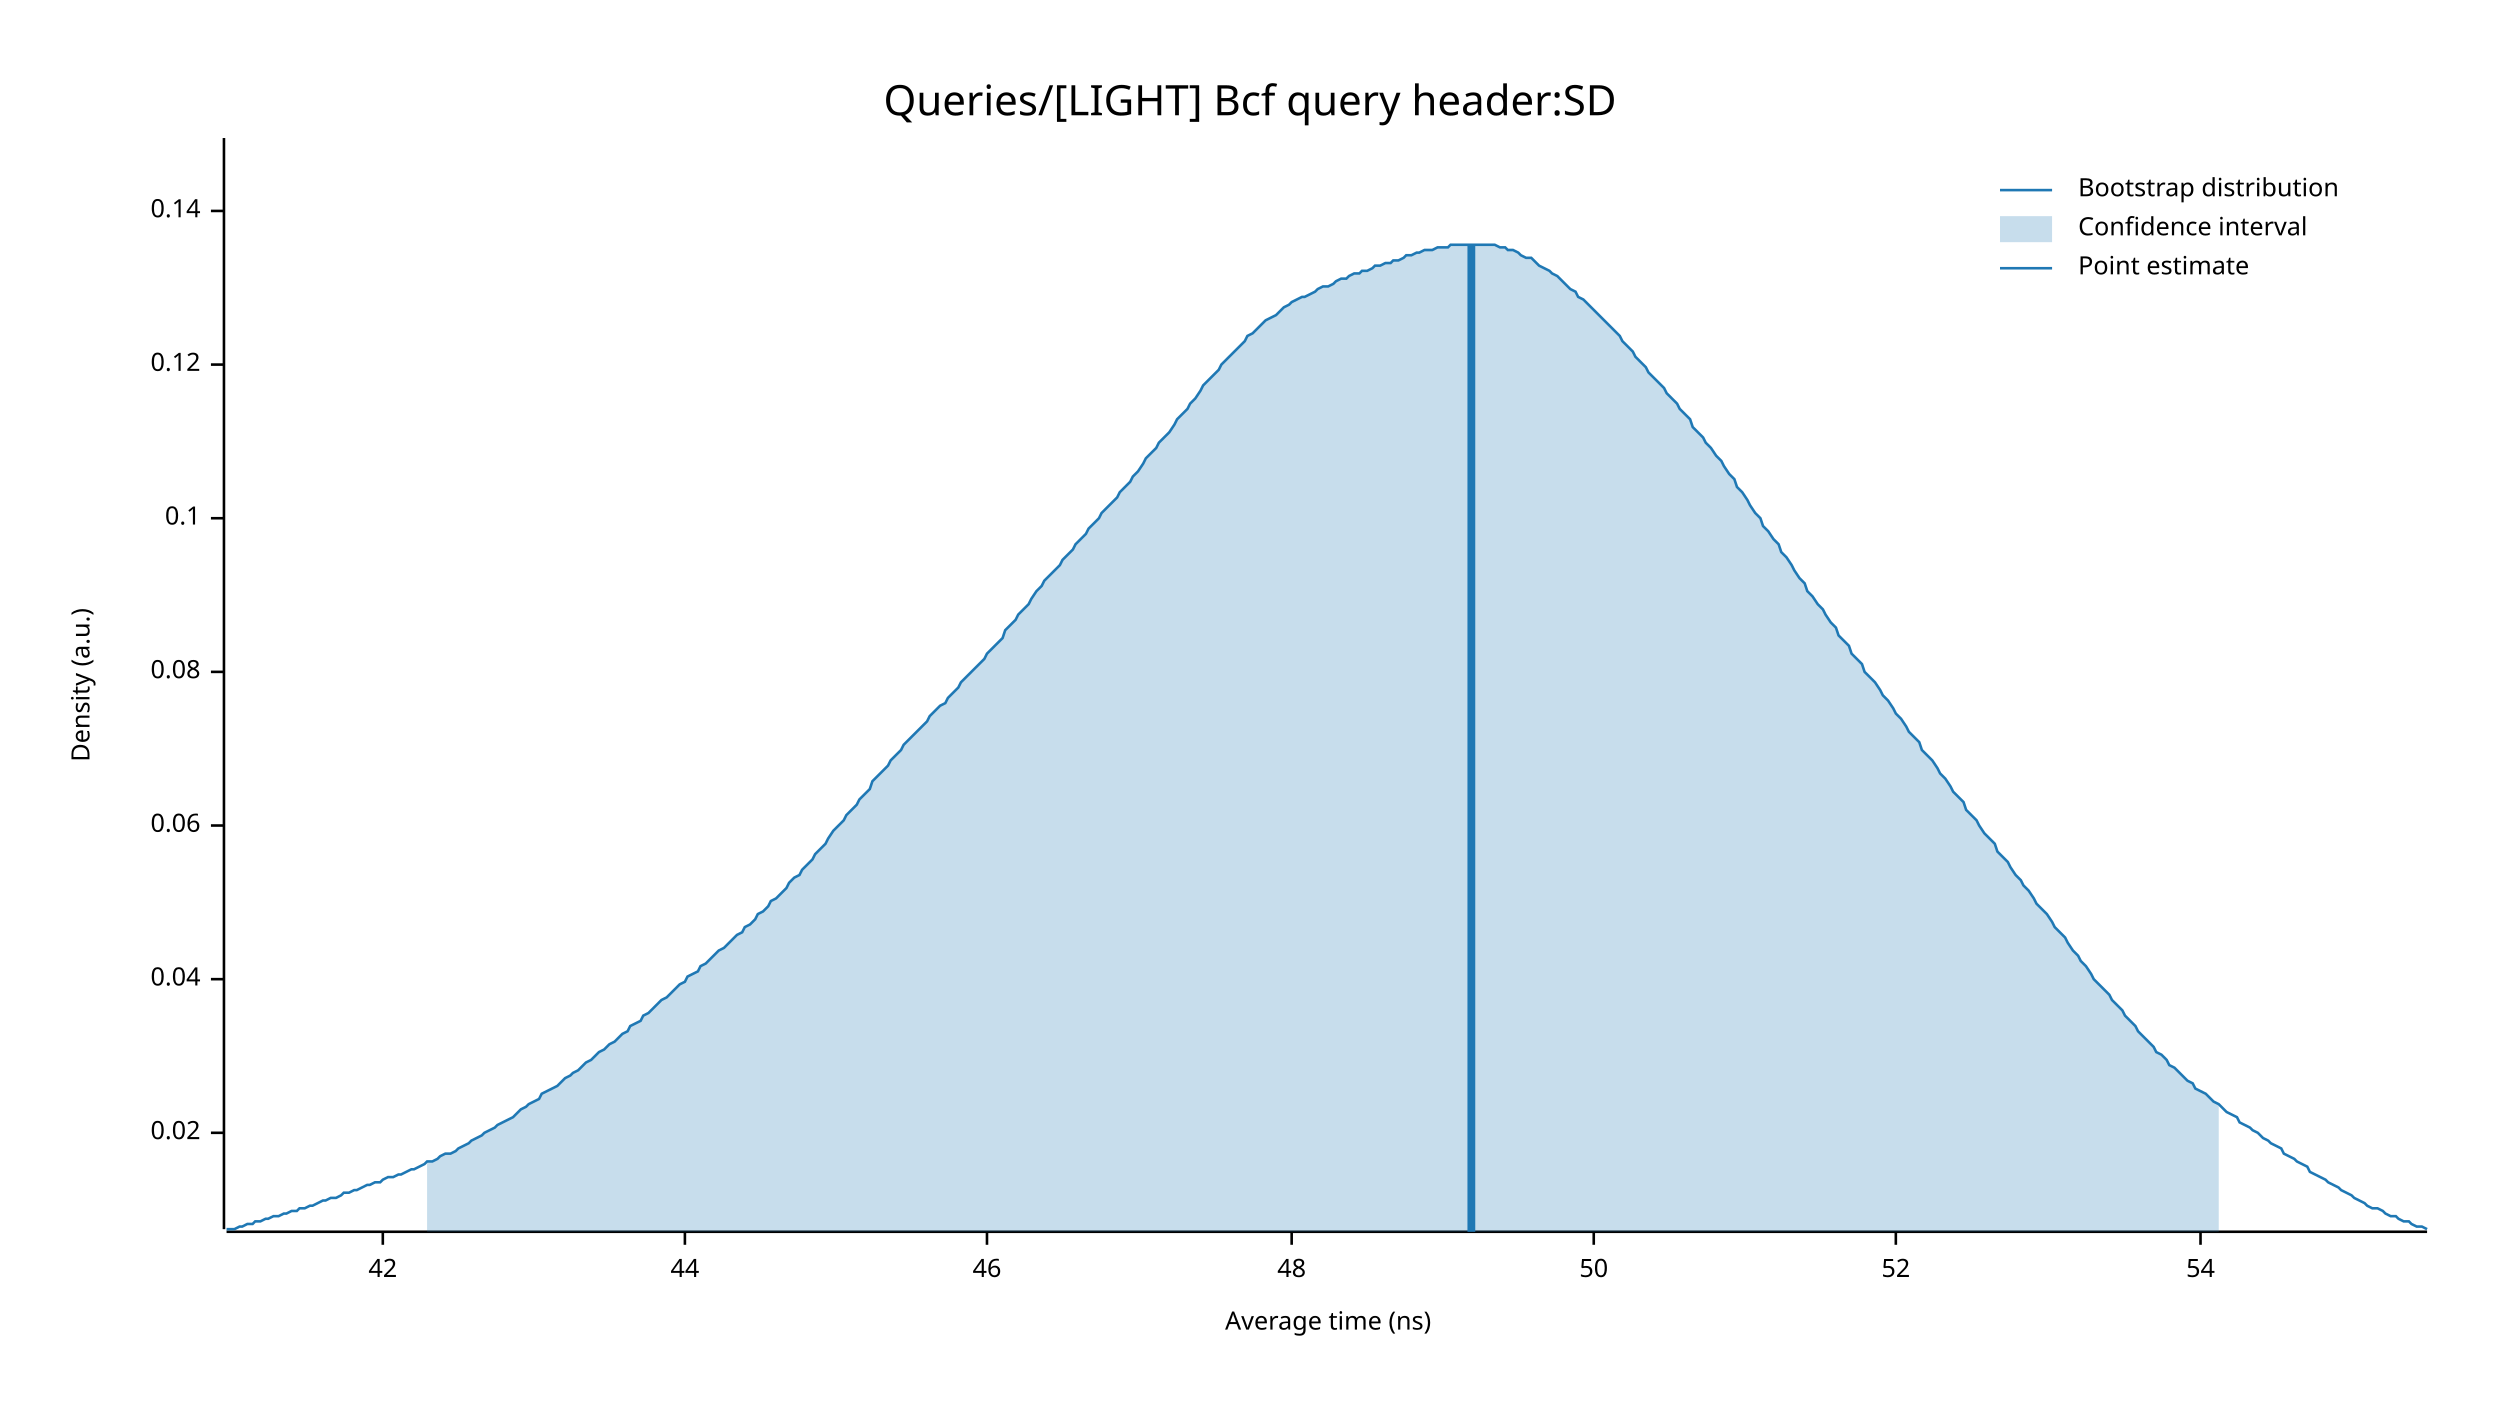
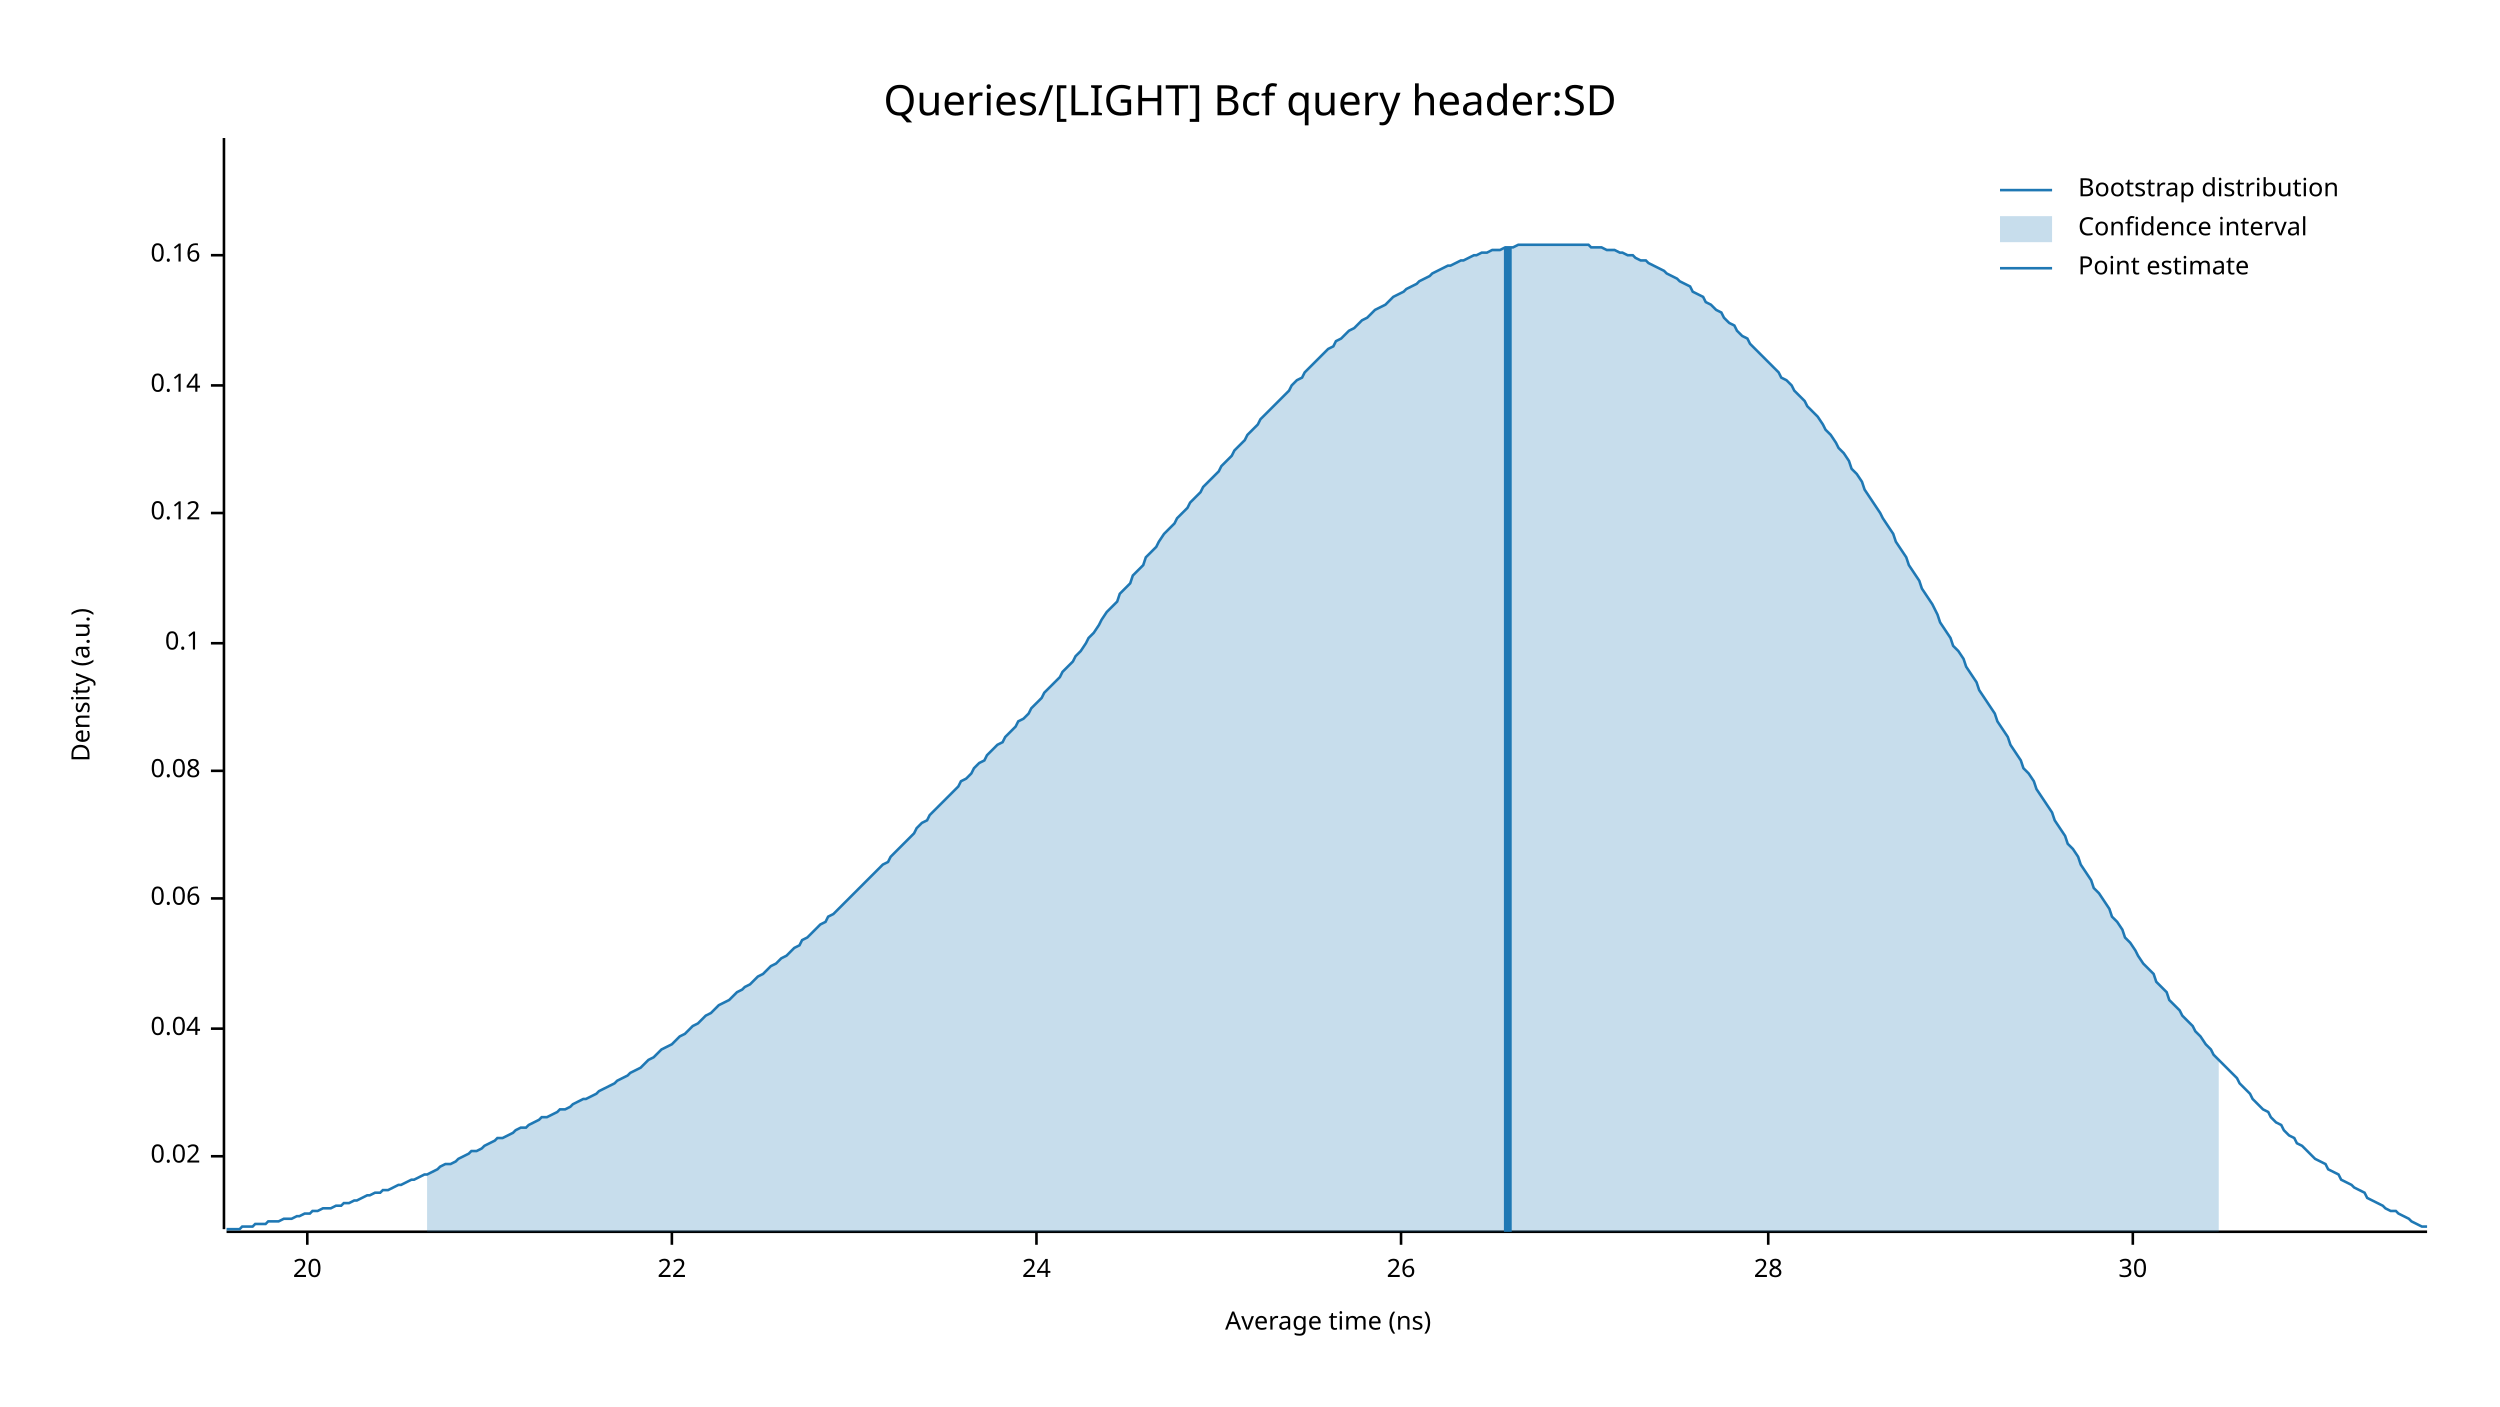
<svg xmlns="http://www.w3.org/2000/svg" width="960" height="540" viewBox="0 0 960 540">
  <text x="480" y="32" dy="0.76em" text-anchor="middle" font-family="sans-serif" font-size="16.129" opacity="1" fill="#000000">
Queries/[LIGHT] Bcf query header:SD
</text>
  <text x="27" y="263" dy="0.76em" text-anchor="middle" font-family="sans-serif" font-size="9.677" opacity="1" fill="#000000" transform="rotate(270, 27, 263)">
Density (a.u.)
</text>
  <text x="510" y="513" dy="-0.5ex" text-anchor="middle" font-family="sans-serif" font-size="9.677" opacity="1" fill="#000000">
Average time (ns)
</text>
  <polyline fill="none" opacity="1" stroke="#000000" stroke-width="1" points="86,53 86,472 " />
-   <text x="77" y="435" dy="0.5ex" text-anchor="end" font-family="sans-serif" font-size="9.677" opacity="1" fill="#000000">
+   <text x="77" y="444" dy="0.5ex" text-anchor="end" font-family="sans-serif" font-size="9.677" opacity="1" fill="#000000">
0.02
</text>
-   <polyline fill="none" opacity="1" stroke="#000000" stroke-width="1" points="81,435 86,435 " />
-   <text x="77" y="376" dy="0.5ex" text-anchor="end" font-family="sans-serif" font-size="9.677" opacity="1" fill="#000000">
+   <polyline fill="none" opacity="1" stroke="#000000" stroke-width="1" points="81,444 86,444 " />
+   <text x="77" y="395" dy="0.5ex" text-anchor="end" font-family="sans-serif" font-size="9.677" opacity="1" fill="#000000">
0.04
</text>
-   <polyline fill="none" opacity="1" stroke="#000000" stroke-width="1" points="81,376 86,376 " />
-   <text x="77" y="317" dy="0.5ex" text-anchor="end" font-family="sans-serif" font-size="9.677" opacity="1" fill="#000000">
+   <polyline fill="none" opacity="1" stroke="#000000" stroke-width="1" points="81,395 86,395 " />
+   <text x="77" y="345" dy="0.5ex" text-anchor="end" font-family="sans-serif" font-size="9.677" opacity="1" fill="#000000">
0.06
</text>
-   <polyline fill="none" opacity="1" stroke="#000000" stroke-width="1" points="81,317 86,317 " />
-   <text x="77" y="258" dy="0.5ex" text-anchor="end" font-family="sans-serif" font-size="9.677" opacity="1" fill="#000000">
+   <polyline fill="none" opacity="1" stroke="#000000" stroke-width="1" points="81,345 86,345 " />
+   <text x="77" y="296" dy="0.5ex" text-anchor="end" font-family="sans-serif" font-size="9.677" opacity="1" fill="#000000">
0.08
</text>
-   <polyline fill="none" opacity="1" stroke="#000000" stroke-width="1" points="81,258 86,258 " />
-   <text x="77" y="199" dy="0.5ex" text-anchor="end" font-family="sans-serif" font-size="9.677" opacity="1" fill="#000000">
+   <polyline fill="none" opacity="1" stroke="#000000" stroke-width="1" points="81,296 86,296 " />
+   <text x="77" y="247" dy="0.5ex" text-anchor="end" font-family="sans-serif" font-size="9.677" opacity="1" fill="#000000">
0.1
</text>
-   <polyline fill="none" opacity="1" stroke="#000000" stroke-width="1" points="81,199 86,199 " />
-   <text x="77" y="140" dy="0.5ex" text-anchor="end" font-family="sans-serif" font-size="9.677" opacity="1" fill="#000000">
+   <polyline fill="none" opacity="1" stroke="#000000" stroke-width="1" points="81,247 86,247 " />
+   <text x="77" y="197" dy="0.5ex" text-anchor="end" font-family="sans-serif" font-size="9.677" opacity="1" fill="#000000">
0.12
</text>
-   <polyline fill="none" opacity="1" stroke="#000000" stroke-width="1" points="81,140 86,140 " />
-   <text x="77" y="81" dy="0.5ex" text-anchor="end" font-family="sans-serif" font-size="9.677" opacity="1" fill="#000000">
+   <polyline fill="none" opacity="1" stroke="#000000" stroke-width="1" points="81,197 86,197 " />
+   <text x="77" y="148" dy="0.5ex" text-anchor="end" font-family="sans-serif" font-size="9.677" opacity="1" fill="#000000">
0.14
</text>
-   <polyline fill="none" opacity="1" stroke="#000000" stroke-width="1" points="81,81 86,81 " />
+   <polyline fill="none" opacity="1" stroke="#000000" stroke-width="1" points="81,148 86,148 " />
+   <text x="77" y="98" dy="0.5ex" text-anchor="end" font-family="sans-serif" font-size="9.677" opacity="1" fill="#000000">
+ 0.16
+ </text>
+   <polyline fill="none" opacity="1" stroke="#000000" stroke-width="1" points="81,98 86,98 " />
  <polyline fill="none" opacity="1" stroke="#000000" stroke-width="1" points="87,473 932,473 " />
-   <text x="147" y="483" dy="0.76em" text-anchor="middle" font-family="sans-serif" font-size="9.677" opacity="1" fill="#000000">
- 42
+   <text x="118" y="483" dy="0.76em" text-anchor="middle" font-family="sans-serif" font-size="9.677" opacity="1" fill="#000000">
+ 20
</text>
-   <polyline fill="none" opacity="1" stroke="#000000" stroke-width="1" points="147,473 147,478 " />
-   <text x="263" y="483" dy="0.76em" text-anchor="middle" font-family="sans-serif" font-size="9.677" opacity="1" fill="#000000">
- 44
+   <polyline fill="none" opacity="1" stroke="#000000" stroke-width="1" points="118,473 118,478 " />
+   <text x="258" y="483" dy="0.76em" text-anchor="middle" font-family="sans-serif" font-size="9.677" opacity="1" fill="#000000">
+ 22
</text>
-   <polyline fill="none" opacity="1" stroke="#000000" stroke-width="1" points="263,473 263,478 " />
-   <text x="379" y="483" dy="0.76em" text-anchor="middle" font-family="sans-serif" font-size="9.677" opacity="1" fill="#000000">
- 46
+   <polyline fill="none" opacity="1" stroke="#000000" stroke-width="1" points="258,473 258,478 " />
+   <text x="398" y="483" dy="0.76em" text-anchor="middle" font-family="sans-serif" font-size="9.677" opacity="1" fill="#000000">
+ 24
</text>
-   <polyline fill="none" opacity="1" stroke="#000000" stroke-width="1" points="379,473 379,478 " />
-   <text x="496" y="483" dy="0.76em" text-anchor="middle" font-family="sans-serif" font-size="9.677" opacity="1" fill="#000000">
- 48
+   <polyline fill="none" opacity="1" stroke="#000000" stroke-width="1" points="398,473 398,478 " />
+   <text x="538" y="483" dy="0.76em" text-anchor="middle" font-family="sans-serif" font-size="9.677" opacity="1" fill="#000000">
+ 26
</text>
-   <polyline fill="none" opacity="1" stroke="#000000" stroke-width="1" points="496,473 496,478 " />
-   <text x="612" y="483" dy="0.76em" text-anchor="middle" font-family="sans-serif" font-size="9.677" opacity="1" fill="#000000">
- 50
+   <polyline fill="none" opacity="1" stroke="#000000" stroke-width="1" points="538,473 538,478 " />
+   <text x="679" y="483" dy="0.76em" text-anchor="middle" font-family="sans-serif" font-size="9.677" opacity="1" fill="#000000">
+ 28
</text>
-   <polyline fill="none" opacity="1" stroke="#000000" stroke-width="1" points="612,473 612,478 " />
-   <text x="728" y="483" dy="0.76em" text-anchor="middle" font-family="sans-serif" font-size="9.677" opacity="1" fill="#000000">
- 52
+   <polyline fill="none" opacity="1" stroke="#000000" stroke-width="1" points="679,473 679,478 " />
+   <text x="819" y="483" dy="0.76em" text-anchor="middle" font-family="sans-serif" font-size="9.677" opacity="1" fill="#000000">
+ 30
</text>
-   <polyline fill="none" opacity="1" stroke="#000000" stroke-width="1" points="728,473 728,478 " />
-   <text x="845" y="483" dy="0.76em" text-anchor="middle" font-family="sans-serif" font-size="9.677" opacity="1" fill="#000000">
- 54
- </text>
-   <polyline fill="none" opacity="1" stroke="#000000" stroke-width="1" points="845,473 845,478 " />
-   <polyline fill="none" opacity="1" stroke="#1F78B4" stroke-width="1" points="87,472 88,472 90,472 92,471 93,471 95,470 97,470 98,469 100,469 102,468 103,468 105,467 107,467 109,466 110,466 112,465 114,465 115,464 117,464 119,463 120,463 122,462 124,461 125,461 127,460 129,460 131,459 132,458 134,458 136,457 137,457 139,456 141,455 142,455 144,454 146,454 147,453 149,452 151,452 153,451 154,451 156,450 158,449 159,449 161,448 163,447 164,446 166,446 168,445 169,444 171,443 173,443 175,442 176,441 178,440 180,439 181,438 183,437 185,436 186,435 188,434 190,433 191,432 193,431 195,430 197,429 198,428 200,426 202,425 203,424 205,423 207,422 208,420 210,419 212,418 214,417 215,416 217,414 219,413 220,412 222,411 224,409 225,408 227,407 229,405 230,404 232,403 234,401 236,400 237,399 239,397 241,396 242,394 244,393 246,392 247,390 249,389 251,387 252,386 254,384 256,383 258,381 259,380 261,378 263,377 264,375 266,374 268,373 269,371 271,370 273,368 274,367 276,365 278,364 280,362 281,361 283,359 285,358 286,356 288,355 290,353 291,351 293,350 295,348 296,346 298,345 300,343 302,341 303,339 305,337 307,336 308,334 310,332 312,330 313,328 315,326 317,324 318,322 320,319 322,317 324,315 325,313 327,311 329,309 330,307 332,305 334,303 335,300 337,298 339,296 341,294 342,292 344,290 346,288 347,286 349,284 351,282 352,281 354,279 356,277 357,275 359,273 361,271 363,270 364,268 366,266 368,264 369,262 371,260 373,258 374,257 376,255 378,253 379,251 381,249 383,247 385,245 386,242 388,240 390,238 391,236 393,234 395,232 396,230 398,227 400,225 401,223 403,221 405,219 407,217 408,215 410,213 412,211 413,209 415,207 417,205 418,203 420,201 422,199 423,197 425,195 427,193 429,191 430,189 432,187 434,185 435,183 437,181 439,178 440,176 442,174 444,172 445,170 447,168 449,166 451,163 452,161 454,159 456,157 457,155 459,153 461,150 462,148 464,146 466,144 468,142 469,140 471,138 473,136 474,135 476,133 478,131 479,129 481,128 483,126 484,125 486,123 488,122 490,121 491,120 493,118 495,117 496,116 498,115 500,114 501,114 503,113 505,112 506,111 508,110 510,110 512,109 513,108 515,107 517,107 518,106 520,105 522,105 523,104 525,104 527,103 528,102 530,102 532,101 534,101 535,100 537,100 539,99 540,98 542,98 544,97 545,97 547,96 549,96 550,96 552,95 554,95 556,95 557,94 559,94 561,94 562,94 564,94 566,94 567,94 569,94 571,94 573,94 574,94 576,95 578,95 579,96 581,96 583,97 584,98 586,99 588,99 589,100 591,102 593,103 595,104 596,105 598,106 600,108 601,109 603,111 605,112 606,114 608,115 610,117 611,118 613,120 615,122 617,124 618,125 620,127 622,129 623,131 625,133 627,135 628,137 630,139 632,141 633,143 635,145 637,147 639,149 640,151 642,153 644,155 645,157 647,159 649,161 650,164 652,166 654,168 655,170 657,172 659,175 661,177 662,179 664,182 666,184 667,187 669,189 671,192 672,194 674,197 676,199 677,202 679,204 681,207 683,209 684,212 686,214 688,217 689,219 691,222 693,224 694,227 696,229 698,232 700,234 701,236 703,239 705,241 706,244 708,246 710,248 711,251 713,253 715,255 716,258 718,260 720,262 722,265 723,267 725,269 727,272 728,274 730,276 732,279 733,281 735,283 737,285 738,288 740,290 742,292 744,295 745,297 747,299 749,302 750,304 752,306 754,308 755,311 757,313 759,315 760,317 762,320 764,322 766,324 767,327 769,329 771,331 772,333 774,336 776,338 777,340 779,342 781,345 782,347 784,349 786,351 788,354 789,356 791,358 793,360 794,362 796,365 798,367 799,369 801,371 803,374 804,376 806,378 808,380 810,382 811,384 813,386 815,388 816,390 818,392 820,394 821,396 823,398 825,400 827,402 828,404 830,405 832,407 833,409 835,410 837,412 838,413 840,415 842,416 843,418 845,419 847,420 849,422 850,423 852,424 854,426 855,427 857,428 859,429 860,431 862,432 864,433 865,434 867,435 869,437 871,438 872,439 874,440 876,441 877,443 879,444 881,445 882,446 884,447 886,448 887,450 889,451 891,452 893,453 894,454 896,455 898,456 899,457 901,458 903,459 904,460 906,461 908,462 909,463 911,464 913,464 915,465 916,466 918,467 920,467 921,468 923,469 925,469 926,470 928,471 930,471 932,472 " />
-   <polygon opacity="0.25" fill="#1F78B4" points="164,446 166,446 168,445 169,444 171,443 173,443 175,442 176,441 178,440 180,439 181,438 183,437 185,436 186,435 188,434 190,433 191,432 193,431 195,430 197,429 198,428 200,426 202,425 203,424 205,423 207,422 208,420 210,419 212,418 214,417 215,416 217,414 219,413 220,412 222,411 224,409 225,408 227,407 229,405 230,404 232,403 234,401 236,400 237,399 239,397 241,396 242,394 244,393 246,392 247,390 249,389 251,387 252,386 254,384 256,383 258,381 259,380 261,378 263,377 264,375 266,374 268,373 269,371 271,370 273,368 274,367 276,365 278,364 280,362 281,361 283,359 285,358 286,356 288,355 290,353 291,351 293,350 295,348 296,346 298,345 300,343 302,341 303,339 305,337 307,336 308,334 310,332 312,330 313,328 315,326 317,324 318,322 320,319 322,317 324,315 325,313 327,311 329,309 330,307 332,305 334,303 335,300 337,298 339,296 341,294 342,292 344,290 346,288 347,286 349,284 351,282 352,281 354,279 356,277 357,275 359,273 361,271 363,270 364,268 366,266 368,264 369,262 371,260 373,258 374,257 376,255 378,253 379,251 381,249 383,247 385,245 386,242 388,240 390,238 391,236 393,234 395,232 396,230 398,227 400,225 401,223 403,221 405,219 407,217 408,215 410,213 412,211 413,209 415,207 417,205 418,203 420,201 422,199 423,197 425,195 427,193 429,191 430,189 432,187 434,185 435,183 437,181 439,178 440,176 442,174 444,172 445,170 447,168 449,166 451,163 452,161 454,159 456,157 457,155 459,153 461,150 462,148 464,146 466,144 468,142 469,140 471,138 473,136 474,135 476,133 478,131 479,129 481,128 483,126 484,125 486,123 488,122 490,121 491,120 493,118 495,117 496,116 498,115 500,114 501,114 503,113 505,112 506,111 508,110 510,110 512,109 513,108 515,107 517,107 518,106 520,105 522,105 523,104 525,104 527,103 528,102 530,102 532,101 534,101 535,100 537,100 539,99 540,98 542,98 544,97 545,97 547,96 549,96 550,96 552,95 554,95 556,95 557,94 559,94 561,94 562,94 564,94 566,94 567,94 569,94 571,94 573,94 574,94 576,95 578,95 579,96 581,96 583,97 584,98 586,99 588,99 589,100 591,102 593,103 595,104 596,105 598,106 600,108 601,109 603,111 605,112 606,114 608,115 610,117 611,118 613,120 615,122 617,124 618,125 620,127 622,129 623,131 625,133 627,135 628,137 630,139 632,141 633,143 635,145 637,147 639,149 640,151 642,153 644,155 645,157 647,159 649,161 650,164 652,166 654,168 655,170 657,172 659,175 661,177 662,179 664,182 666,184 667,187 669,189 671,192 672,194 674,197 676,199 677,202 679,204 681,207 683,209 684,212 686,214 688,217 689,219 691,222 693,224 694,227 696,229 698,232 700,234 701,236 703,239 705,241 706,244 708,246 710,248 711,251 713,253 715,255 716,258 718,260 720,262 722,265 723,267 725,269 727,272 728,274 730,276 732,279 733,281 735,283 737,285 738,288 740,290 742,292 744,295 745,297 747,299 749,302 750,304 752,306 754,308 755,311 757,313 759,315 760,317 762,320 764,322 766,324 767,327 769,329 771,331 772,333 774,336 776,338 777,340 779,342 781,345 782,347 784,349 786,351 788,354 789,356 791,358 793,360 794,362 796,365 798,367 799,369 801,371 803,374 804,376 806,378 808,380 810,382 811,384 813,386 815,388 816,390 818,392 820,394 821,396 823,398 825,400 827,402 828,404 830,405 832,407 833,409 835,410 837,412 838,413 840,415 842,416 843,418 845,419 847,420 849,422 850,423 852,424 852,473 164,473 " />
-   <polyline fill="none" opacity="1" stroke="#1F78B4" stroke-width="3" points="565,473 565,94 " />
+   <polyline fill="none" opacity="1" stroke="#000000" stroke-width="1" points="819,473 819,478 " />
+   <polyline fill="none" opacity="1" stroke="#1F78B4" stroke-width="1" points="87,472 88,472 90,472 92,472 93,471 95,471 97,471 98,470 100,470 102,470 103,469 105,469 107,469 109,468 110,468 112,468 114,467 115,467 117,466 119,466 120,465 122,465 124,464 125,464 127,464 129,463 131,463 132,462 134,462 136,461 137,461 139,460 141,459 142,459 144,458 146,458 147,457 149,457 151,456 153,455 154,455 156,454 158,453 159,453 161,452 163,451 164,451 166,450 168,449 169,448 171,447 173,447 175,446 176,445 178,444 180,443 181,442 183,442 185,441 186,440 188,439 190,438 191,437 193,437 195,436 197,435 198,434 200,433 202,433 203,432 205,431 207,430 208,429 210,429 212,428 214,427 215,426 217,426 219,425 220,424 222,423 224,422 225,422 227,421 229,420 230,419 232,418 234,417 236,416 237,415 239,414 241,413 242,412 244,411 246,410 247,409 249,407 251,406 252,405 254,403 256,402 258,401 259,400 261,398 263,397 264,396 266,394 268,393 269,392 271,390 273,389 274,388 276,386 278,385 280,384 281,383 283,381 285,380 286,379 288,378 290,376 291,375 293,374 295,372 296,371 298,370 300,368 302,367 303,366 305,364 307,363 308,361 310,360 312,358 313,357 315,355 317,354 318,352 320,351 322,349 324,347 325,346 327,344 329,342 330,341 332,339 334,337 335,336 337,334 339,332 341,331 342,329 344,327 346,325 347,324 349,322 351,320 352,318 354,316 356,315 357,313 359,311 361,309 363,307 364,306 366,304 368,302 369,300 371,299 373,297 374,295 376,293 378,292 379,290 381,288 383,286 385,285 386,283 388,281 390,279 391,277 393,276 395,274 396,272 398,270 400,268 401,266 403,264 405,262 407,260 408,258 410,256 412,254 413,252 415,250 417,247 418,245 420,243 422,240 423,238 425,235 427,233 429,231 430,228 432,226 434,224 435,221 437,219 439,217 440,214 442,212 444,210 445,208 447,205 449,203 451,201 452,199 454,197 456,195 457,193 459,191 461,189 462,187 464,185 466,183 468,181 469,179 471,177 473,175 474,173 476,171 478,169 479,167 481,165 483,163 484,161 486,159 488,157 490,155 491,154 493,152 495,150 496,148 498,146 500,145 501,143 503,141 505,139 506,138 508,136 510,134 512,133 513,131 515,130 517,128 518,127 520,126 522,124 523,123 525,122 527,120 528,119 530,118 532,117 534,115 535,114 537,113 539,112 540,111 542,110 544,109 545,108 547,107 549,106 550,105 552,104 554,103 556,102 557,102 559,101 561,100 562,100 564,99 566,98 567,98 569,97 571,97 573,96 574,96 576,96 578,95 579,95 581,95 583,94 584,94 586,94 588,94 589,94 591,94 593,94 595,94 596,94 598,94 600,94 601,94 603,94 605,94 606,94 608,94 610,94 611,95 613,95 615,95 617,96 618,96 620,96 622,97 623,97 625,98 627,98 628,99 630,100 632,100 633,101 635,102 637,103 639,104 640,105 642,106 644,107 645,108 647,109 649,110 650,112 652,113 654,114 655,116 657,117 659,119 661,120 662,122 664,124 666,125 667,127 669,129 671,130 672,132 674,134 676,136 677,137 679,139 681,141 683,143 684,145 686,146 688,148 689,150 691,152 693,154 694,156 696,158 698,160 700,163 701,165 703,167 705,170 706,172 708,174 710,177 711,180 713,182 715,185 716,188 718,191 720,194 722,197 723,199 725,202 727,205 728,208 730,211 732,214 733,217 735,220 737,223 738,226 740,229 742,232 744,236 745,239 747,242 749,245 750,248 752,250 754,253 755,256 757,259 759,262 760,265 762,268 764,271 766,274 767,277 769,280 771,283 772,286 774,289 776,292 777,295 779,297 781,300 782,303 784,306 786,309 788,312 789,315 791,318 793,321 794,324 796,326 798,329 799,332 801,335 803,338 804,341 806,343 808,346 810,349 811,352 813,354 815,357 816,360 818,362 820,365 821,367 823,370 825,372 827,374 828,377 830,379 832,381 833,384 835,386 837,388 838,390 840,392 842,394 843,396 845,398 847,401 849,403 850,405 852,407 854,409 855,410 857,412 859,414 860,416 862,418 864,420 865,422 867,424 869,426 871,427 872,429 874,431 876,432 877,434 879,436 881,437 882,439 884,440 886,442 887,443 889,445 891,446 893,447 894,449 896,450 898,451 899,453 901,454 903,455 904,456 906,457 908,458 909,460 911,461 913,462 915,463 916,464 918,465 920,465 921,466 923,467 925,468 926,469 928,470 930,471 932,471 " />
+   <polygon opacity="0.25" fill="#1F78B4" points="164,451 166,450 168,449 169,448 171,447 173,447 175,446 176,445 178,444 180,443 181,442 183,442 185,441 186,440 188,439 190,438 191,437 193,437 195,436 197,435 198,434 200,433 202,433 203,432 205,431 207,430 208,429 210,429 212,428 214,427 215,426 217,426 219,425 220,424 222,423 224,422 225,422 227,421 229,420 230,419 232,418 234,417 236,416 237,415 239,414 241,413 242,412 244,411 246,410 247,409 249,407 251,406 252,405 254,403 256,402 258,401 259,400 261,398 263,397 264,396 266,394 268,393 269,392 271,390 273,389 274,388 276,386 278,385 280,384 281,383 283,381 285,380 286,379 288,378 290,376 291,375 293,374 295,372 296,371 298,370 300,368 302,367 303,366 305,364 307,363 308,361 310,360 312,358 313,357 315,355 317,354 318,352 320,351 322,349 324,347 325,346 327,344 329,342 330,341 332,339 334,337 335,336 337,334 339,332 341,331 342,329 344,327 346,325 347,324 349,322 351,320 352,318 354,316 356,315 357,313 359,311 361,309 363,307 364,306 366,304 368,302 369,300 371,299 373,297 374,295 376,293 378,292 379,290 381,288 383,286 385,285 386,283 388,281 390,279 391,277 393,276 395,274 396,272 398,270 400,268 401,266 403,264 405,262 407,260 408,258 410,256 412,254 413,252 415,250 417,247 418,245 420,243 422,240 423,238 425,235 427,233 429,231 430,228 432,226 434,224 435,221 437,219 439,217 440,214 442,212 444,210 445,208 447,205 449,203 451,201 452,199 454,197 456,195 457,193 459,191 461,189 462,187 464,185 466,183 468,181 469,179 471,177 473,175 474,173 476,171 478,169 479,167 481,165 483,163 484,161 486,159 488,157 490,155 491,154 493,152 495,150 496,148 498,146 500,145 501,143 503,141 505,139 506,138 508,136 510,134 512,133 513,131 515,130 517,128 518,127 520,126 522,124 523,123 525,122 527,120 528,119 530,118 532,117 534,115 535,114 537,113 539,112 540,111 542,110 544,109 545,108 547,107 549,106 550,105 552,104 554,103 556,102 557,102 559,101 561,100 562,100 564,99 566,98 567,98 569,97 571,97 573,96 574,96 576,96 578,95 579,95 581,95 583,94 584,94 586,94 588,94 589,94 591,94 593,94 595,94 596,94 598,94 600,94 601,94 603,94 605,94 606,94 608,94 610,94 611,95 613,95 615,95 617,96 618,96 620,96 622,97 623,97 625,98 627,98 628,99 630,100 632,100 633,101 635,102 637,103 639,104 640,105 642,106 644,107 645,108 647,109 649,110 650,112 652,113 654,114 655,116 657,117 659,119 661,120 662,122 664,124 666,125 667,127 669,129 671,130 672,132 674,134 676,136 677,137 679,139 681,141 683,143 684,145 686,146 688,148 689,150 691,152 693,154 694,156 696,158 698,160 700,163 701,165 703,167 705,170 706,172 708,174 710,177 711,180 713,182 715,185 716,188 718,191 720,194 722,197 723,199 725,202 727,205 728,208 730,211 732,214 733,217 735,220 737,223 738,226 740,229 742,232 744,236 745,239 747,242 749,245 750,248 752,250 754,253 755,256 757,259 759,262 760,265 762,268 764,271 766,274 767,277 769,280 771,283 772,286 774,289 776,292 777,295 779,297 781,300 782,303 784,306 786,309 788,312 789,315 791,318 793,321 794,324 796,326 798,329 799,332 801,335 803,338 804,341 806,343 808,346 810,349 811,352 813,354 815,357 816,360 818,362 820,365 821,367 823,370 825,372 827,374 828,377 830,379 832,381 833,384 835,386 837,388 838,390 840,392 842,394 843,396 845,398 847,401 849,403 850,405 852,407 852,473 164,473 " />
+   <polyline fill="none" opacity="1" stroke="#1F78B4" stroke-width="3" points="579,473 579,95 " />
  <text x="798" y="68" dy="0.76em" text-anchor="start" font-family="sans-serif" font-size="9.677" opacity="1" fill="#000000">
Bootstrap distribution
</text>
  <text x="798" y="83" dy="0.76em" text-anchor="start" font-family="sans-serif" font-size="9.677" opacity="1" fill="#000000">
Confidence interval
</text>
  <text x="798" y="98" dy="0.76em" text-anchor="start" font-family="sans-serif" font-size="9.677" opacity="1" fill="#000000">
Point estimate
</text>
  <polyline fill="none" opacity="1" stroke="#1F78B4" stroke-width="1" points="768,73 788,73 " />
  <rect x="768" y="83" width="20" height="10" opacity="0.25" fill="#1F78B4" stroke="none" />
  <polyline fill="none" opacity="1" stroke="#1F78B4" stroke-width="1" points="768,103 788,103 " />
</svg>
